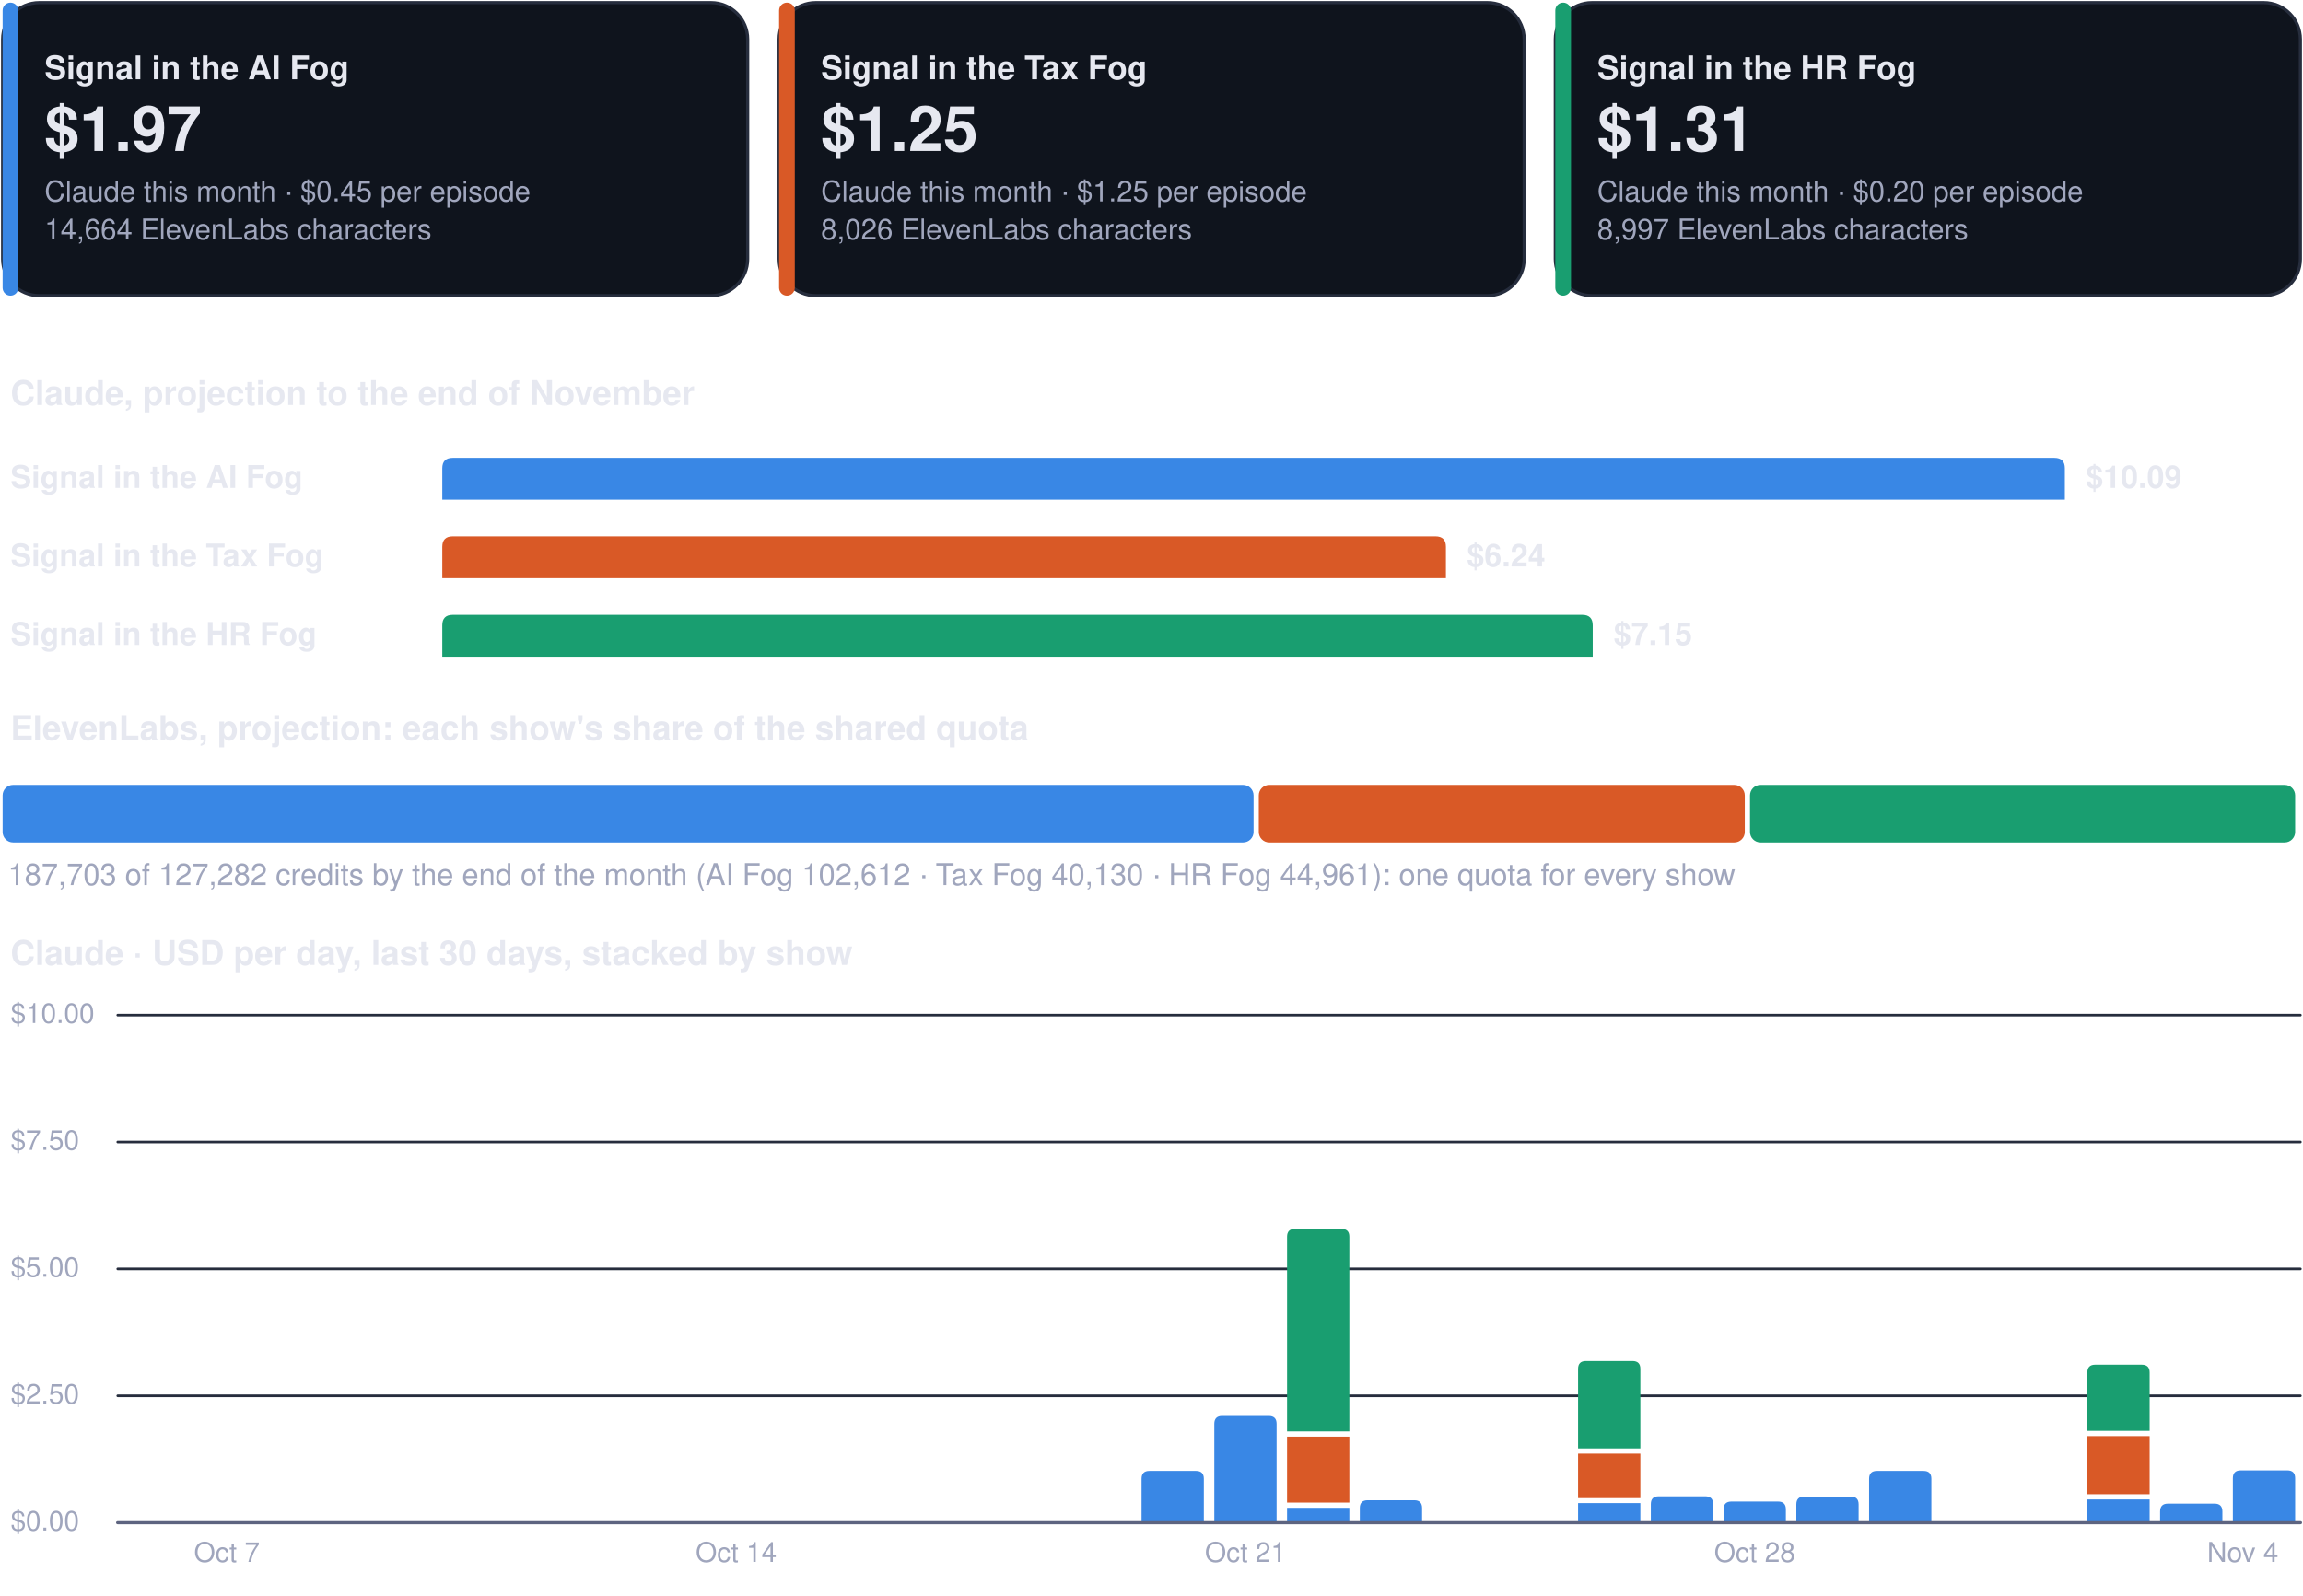
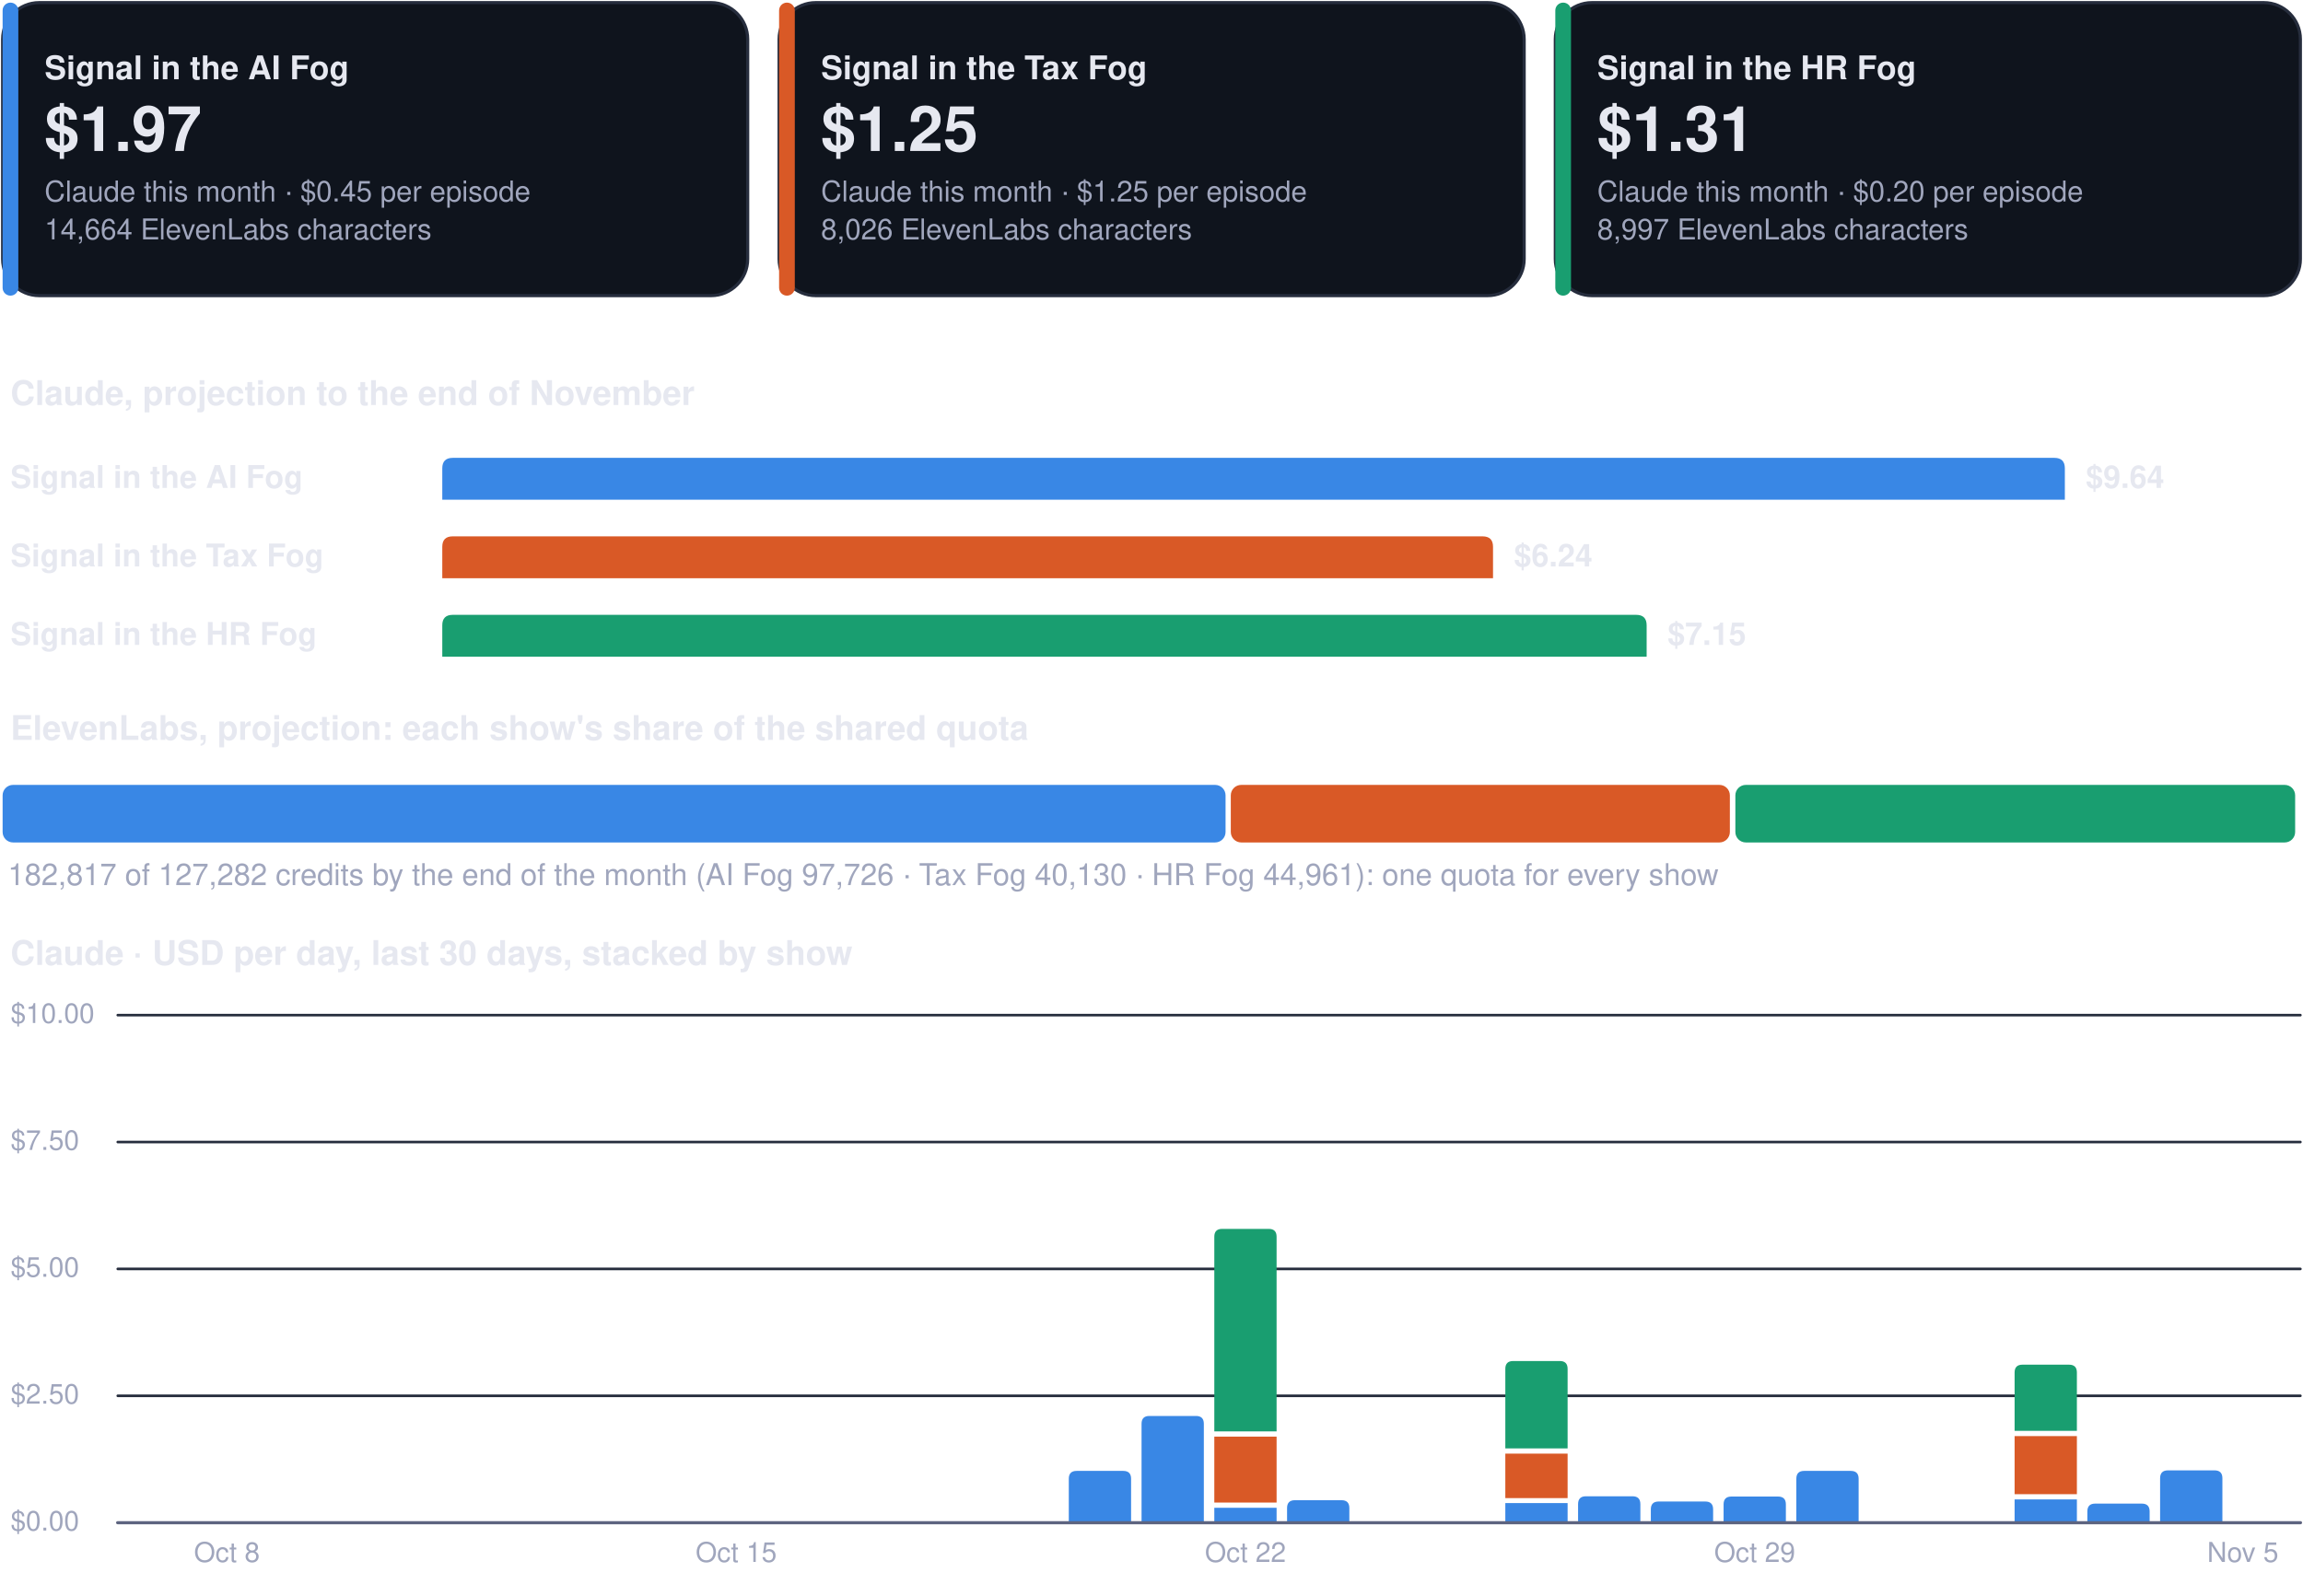
<svg xmlns="http://www.w3.org/2000/svg" viewBox="0 0 880 610" width="880" height="610" role="img" aria-label="Costs dashboard, every show">
  <rect x="1.0" y="1.0" width="284.7" height="112.0" rx="14" fill="#0f141d" stroke="#262d3d" stroke-width="1.2" />
  <rect x="1.0" y="1.0" width="6.0" height="112.0" rx="3" fill="#3987e5" stroke="none" stroke-width="1.2" />
  <g class="box">
    <rect x="15.0" y="8.0" width="262.7" height="98.0" rx="12" fill="none" stroke="none" stroke-width="1.2" class="frame" />
    <text x="17.0" y="30.3" font-family="-apple-system, BlinkMacSystemFont, 'Segoe UI', Helvetica, Arial, sans-serif" font-size="12.5" font-weight="700" fill="#e6e8f0" text-anchor="start">Signal in the AI Fog</text>
    <text x="17.0" y="57.7" font-family="-apple-system, BlinkMacSystemFont, 'Segoe UI', Helvetica, Arial, sans-serif" font-size="24" font-weight="750" fill="#e6e8f0" text-anchor="start">$1.97</text>
    <text x="17.0" y="77.0" font-family="-apple-system, BlinkMacSystemFont, 'Segoe UI', Helvetica, Arial, sans-serif" font-size="11" font-weight="400" fill="#a0a6bd" text-anchor="start">Claude this month · $0.45 per episode</text>
    <text x="17.0" y="91.5" font-family="-apple-system, BlinkMacSystemFont, 'Segoe UI', Helvetica, Arial, sans-serif" font-size="11" font-weight="400" fill="#a0a6bd" text-anchor="start">14,664 ElevenLabs characters</text>
  </g>
  <rect x="297.7" y="1.0" width="284.7" height="112.0" rx="14" fill="#0f141d" stroke="#262d3d" stroke-width="1.2" />
  <rect x="297.7" y="1.0" width="6.0" height="112.0" rx="3" fill="#d95926" stroke="none" stroke-width="1.2" />
  <g class="box">
    <rect x="311.7" y="8.0" width="262.7" height="98.0" rx="12" fill="none" stroke="none" stroke-width="1.2" class="frame" />
    <text x="313.7" y="30.3" font-family="-apple-system, BlinkMacSystemFont, 'Segoe UI', Helvetica, Arial, sans-serif" font-size="12.5" font-weight="700" fill="#e6e8f0" text-anchor="start">Signal in the Tax Fog</text>
    <text x="313.7" y="57.7" font-family="-apple-system, BlinkMacSystemFont, 'Segoe UI', Helvetica, Arial, sans-serif" font-size="24" font-weight="750" fill="#e6e8f0" text-anchor="start">$1.25</text>
    <text x="313.7" y="77.0" font-family="-apple-system, BlinkMacSystemFont, 'Segoe UI', Helvetica, Arial, sans-serif" font-size="11" font-weight="400" fill="#a0a6bd" text-anchor="start">Claude this month · $1.25 per episode</text>
    <text x="313.7" y="91.5" font-family="-apple-system, BlinkMacSystemFont, 'Segoe UI', Helvetica, Arial, sans-serif" font-size="11" font-weight="400" fill="#a0a6bd" text-anchor="start">8,026 ElevenLabs characters</text>
  </g>
  <rect x="594.3" y="1.0" width="284.7" height="112.0" rx="14" fill="#0f141d" stroke="#262d3d" stroke-width="1.2" />
  <rect x="594.3" y="1.0" width="6.0" height="112.0" rx="3" fill="#199e70" stroke="none" stroke-width="1.2" />
  <g class="box">
    <rect x="608.3" y="8.0" width="262.7" height="98.0" rx="12" fill="none" stroke="none" stroke-width="1.2" class="frame" />
    <text x="610.3" y="30.3" font-family="-apple-system, BlinkMacSystemFont, 'Segoe UI', Helvetica, Arial, sans-serif" font-size="12.5" font-weight="700" fill="#e6e8f0" text-anchor="start">Signal in the HR Fog</text>
    <text x="610.3" y="57.7" font-family="-apple-system, BlinkMacSystemFont, 'Segoe UI', Helvetica, Arial, sans-serif" font-size="24" font-weight="750" fill="#e6e8f0" text-anchor="start">$1.31</text>
    <text x="610.3" y="77.0" font-family="-apple-system, BlinkMacSystemFont, 'Segoe UI', Helvetica, Arial, sans-serif" font-size="11" font-weight="400" fill="#a0a6bd" text-anchor="start">Claude this month · $0.20 per episode</text>
    <text x="610.3" y="91.5" font-family="-apple-system, BlinkMacSystemFont, 'Segoe UI', Helvetica, Arial, sans-serif" font-size="11" font-weight="400" fill="#a0a6bd" text-anchor="start">8,997 ElevenLabs characters</text>
  </g>
  <g class="box">
    <rect x="1.0" y="140.0" width="878.0" height="22.0" rx="12" fill="none" stroke="none" stroke-width="1.2" class="frame" />
    <text x="4.0" y="154.8" font-family="-apple-system, BlinkMacSystemFont, 'Segoe UI', Helvetica, Arial, sans-serif" font-size="13" font-weight="700" fill="#e6e8f0" text-anchor="start">Claude, projection to the end of November</text>
  </g>
  <g class="box">
    <rect x="1.0" y="172.0" width="160.0" height="22.0" rx="12" fill="none" stroke="none" stroke-width="1.2" class="frame" />
    <text x="4.0" y="186.5" font-family="-apple-system, BlinkMacSystemFont, 'Segoe UI', Helvetica, Arial, sans-serif" font-size="12" font-weight="600" fill="#e6e8f0" text-anchor="start">Signal in the AI Fog</text>
  </g>
  <path d="M169.0,191.0 L169.0,179.0 Q169.0,175.0 173.0,175.0 L785.0,175.0 Q789.0,175.0 789.0,179.0 L789.0,191.0 Z" fill="#3987e5" />
  <g class="box">
    <rect x="795.0" y="172.0" width="84.0" height="22.0" rx="12" fill="none" stroke="none" stroke-width="1.2" class="frame" />
-     <text x="797.0" y="186.5" font-family="-apple-system, BlinkMacSystemFont, 'Segoe UI', Helvetica, Arial, sans-serif" font-size="12" font-weight="650" fill="#e6e8f0" text-anchor="start">$10.09</text>
+     <text x="797.0" y="186.5" font-family="-apple-system, BlinkMacSystemFont, 'Segoe UI', Helvetica, Arial, sans-serif" font-size="12" font-weight="650" fill="#e6e8f0" text-anchor="start">$9.64</text>
  </g>
  <g class="box">
    <rect x="1.0" y="202.0" width="160.0" height="22.0" rx="12" fill="none" stroke="none" stroke-width="1.2" class="frame" />
    <text x="4.0" y="216.5" font-family="-apple-system, BlinkMacSystemFont, 'Segoe UI', Helvetica, Arial, sans-serif" font-size="12" font-weight="600" fill="#e6e8f0" text-anchor="start">Signal in the Tax Fog</text>
  </g>
-   <path d="M169.0,221.0 L169.0,209.0 Q169.0,205.0 173.0,205.0 L548.5,205.0 Q552.5,205.0 552.5,209.0 L552.5,221.0 Z" fill="#d95926" />
+   <path d="M169.0,221.0 L169.0,209.0 Q169.0,205.0 173.0,205.0 L566.5,205.0 Q570.5,205.0 570.5,209.0 L570.5,221.0 Z" fill="#d95926" />
  <g class="box">
-     <rect x="558.5" y="202.0" width="84.0" height="22.0" rx="12" fill="none" stroke="none" stroke-width="1.2" class="frame" />
-     <text x="560.5" y="216.5" font-family="-apple-system, BlinkMacSystemFont, 'Segoe UI', Helvetica, Arial, sans-serif" font-size="12" font-weight="650" fill="#e6e8f0" text-anchor="start">$6.24</text>
+     <rect x="576.5" y="202.0" width="84.0" height="22.0" rx="12" fill="none" stroke="none" stroke-width="1.2" class="frame" />
+     <text x="578.5" y="216.5" font-family="-apple-system, BlinkMacSystemFont, 'Segoe UI', Helvetica, Arial, sans-serif" font-size="12" font-weight="650" fill="#e6e8f0" text-anchor="start">$6.24</text>
  </g>
  <g class="box">
    <rect x="1.0" y="232.0" width="160.0" height="22.0" rx="12" fill="none" stroke="none" stroke-width="1.2" class="frame" />
    <text x="4.0" y="246.5" font-family="-apple-system, BlinkMacSystemFont, 'Segoe UI', Helvetica, Arial, sans-serif" font-size="12" font-weight="600" fill="#e6e8f0" text-anchor="start">Signal in the HR Fog</text>
  </g>
-   <path d="M169.0,251.0 L169.0,239.0 Q169.0,235.0 173.0,235.0 L604.6,235.0 Q608.6,235.0 608.6,239.0 L608.6,251.0 Z" fill="#199e70" />
+   <path d="M169.0,251.0 L169.0,239.0 Q169.0,235.0 173.0,235.0 L625.2,235.0 Q629.2,235.0 629.2,239.0 L629.2,251.0 Z" fill="#199e70" />
  <g class="box">
-     <rect x="614.6" y="232.0" width="84.0" height="22.0" rx="12" fill="none" stroke="none" stroke-width="1.2" class="frame" />
-     <text x="616.6" y="246.5" font-family="-apple-system, BlinkMacSystemFont, 'Segoe UI', Helvetica, Arial, sans-serif" font-size="12" font-weight="650" fill="#e6e8f0" text-anchor="start">$7.15</text>
+     <rect x="635.2" y="232.0" width="84.0" height="22.0" rx="12" fill="none" stroke="none" stroke-width="1.2" class="frame" />
+     <text x="637.2" y="246.5" font-family="-apple-system, BlinkMacSystemFont, 'Segoe UI', Helvetica, Arial, sans-serif" font-size="12" font-weight="650" fill="#e6e8f0" text-anchor="start">$7.15</text>
  </g>
  <g class="box">
    <rect x="1.0" y="268.0" width="878.0" height="22.0" rx="12" fill="none" stroke="none" stroke-width="1.2" class="frame" />
    <text x="4.0" y="282.8" font-family="-apple-system, BlinkMacSystemFont, 'Segoe UI', Helvetica, Arial, sans-serif" font-size="13" font-weight="700" fill="#e6e8f0" text-anchor="start">ElevenLabs, projection: each show's share of the shared quota</text>
  </g>
-   <rect x="1.0" y="300.0" width="478.0" height="22.0" rx="4" fill="#3987e5" stroke="none" stroke-width="1.2" />
-   <rect x="481.0" y="300.0" width="185.7" height="22.0" rx="4" fill="#d95926" stroke="none" stroke-width="1.2" />
-   <rect x="668.7" y="300.0" width="208.3" height="22.0" rx="4" fill="#199e70" stroke="none" stroke-width="1.2" />
+   <rect x="1.0" y="300.0" width="467.3" height="22.0" rx="4" fill="#3987e5" stroke="none" stroke-width="1.2" />
+   <rect x="470.3" y="300.0" width="190.7" height="22.0" rx="4" fill="#d95926" stroke="none" stroke-width="1.2" />
+   <rect x="663.1" y="300.0" width="213.9" height="22.0" rx="4" fill="#199e70" stroke="none" stroke-width="1.2" />
  <g class="box">
    <rect x="1.0" y="326.0" width="878.0" height="18.0" rx="12" fill="none" stroke="none" stroke-width="1.2" class="frame" />
-     <text x="3.0" y="338.3" font-family="-apple-system, BlinkMacSystemFont, 'Segoe UI', Helvetica, Arial, sans-serif" font-size="11.5" font-weight="500" fill="#a0a6bd" text-anchor="start">187,703 of 127,282 credits by the end of the month (AI Fog 102,612 · Tax Fog 40,130 · HR Fog 44,961): one quota for every show</text>
+     <text x="3.0" y="338.3" font-family="-apple-system, BlinkMacSystemFont, 'Segoe UI', Helvetica, Arial, sans-serif" font-size="11.5" font-weight="500" fill="#a0a6bd" text-anchor="start">182,817 of 127,282 credits by the end of the month (AI Fog 97,726 · Tax Fog 40,130 · HR Fog 44,961): one quota for every show</text>
  </g>
  <g class="box">
    <rect x="1.0" y="354.0" width="878.0" height="22.0" rx="12" fill="none" stroke="none" stroke-width="1.2" class="frame" />
    <text x="4.0" y="368.8" font-family="-apple-system, BlinkMacSystemFont, 'Segoe UI', Helvetica, Arial, sans-serif" font-size="13" font-weight="700" fill="#e6e8f0" text-anchor="start">Claude · USD per day, last 30 days, stacked by show</text>
  </g>
  <path d="M45,582.0 L879,582.0" fill="none" stroke="#262d3d" stroke-width="1" stroke-linecap="round" stroke-linejoin="round" />
  <g class="box">
    <rect x="1.0" y="574.0" width="42.0" height="16.0" rx="12" fill="none" stroke="none" stroke-width="1.2" class="frame" />
    <text x="4.0" y="585.0" font-family="-apple-system, BlinkMacSystemFont, 'Segoe UI', Helvetica, Arial, sans-serif" font-size="10.5" font-weight="500" fill="#a0a6bd" text-anchor="start">$0.00</text>
  </g>
  <path d="M45,533.5 L879,533.5" fill="none" stroke="#262d3d" stroke-width="1" stroke-linecap="round" stroke-linejoin="round" />
  <g class="box">
    <rect x="1.0" y="525.5" width="42.0" height="16.0" rx="12" fill="none" stroke="none" stroke-width="1.2" class="frame" />
    <text x="4.0" y="536.5" font-family="-apple-system, BlinkMacSystemFont, 'Segoe UI', Helvetica, Arial, sans-serif" font-size="10.5" font-weight="500" fill="#a0a6bd" text-anchor="start">$2.50</text>
  </g>
  <path d="M45,485.0 L879,485.0" fill="none" stroke="#262d3d" stroke-width="1" stroke-linecap="round" stroke-linejoin="round" />
  <g class="box">
    <rect x="1.0" y="477.0" width="42.0" height="16.0" rx="12" fill="none" stroke="none" stroke-width="1.2" class="frame" />
    <text x="4.0" y="488.0" font-family="-apple-system, BlinkMacSystemFont, 'Segoe UI', Helvetica, Arial, sans-serif" font-size="10.5" font-weight="500" fill="#a0a6bd" text-anchor="start">$5.00</text>
  </g>
  <path d="M45,436.5 L879,436.5" fill="none" stroke="#262d3d" stroke-width="1" stroke-linecap="round" stroke-linejoin="round" />
  <g class="box">
    <rect x="1.0" y="428.5" width="42.0" height="16.0" rx="12" fill="none" stroke="none" stroke-width="1.2" class="frame" />
    <text x="4.0" y="439.5" font-family="-apple-system, BlinkMacSystemFont, 'Segoe UI', Helvetica, Arial, sans-serif" font-size="10.5" font-weight="500" fill="#a0a6bd" text-anchor="start">$7.50</text>
  </g>
  <path d="M45,388.0 L879,388.0" fill="none" stroke="#262d3d" stroke-width="1" stroke-linecap="round" stroke-linejoin="round" />
  <g class="box">
    <rect x="1.0" y="380.0" width="42.0" height="16.0" rx="12" fill="none" stroke="none" stroke-width="1.2" class="frame" />
    <text x="4.0" y="391.0" font-family="-apple-system, BlinkMacSystemFont, 'Segoe UI', Helvetica, Arial, sans-serif" font-size="10.5" font-weight="500" fill="#a0a6bd" text-anchor="start">$10.00</text>
  </g>
  <g class="box">
    <rect x="64.7" y="586.0" width="44.0" height="16.0" rx="12" fill="none" stroke="none" stroke-width="1.2" class="frame" />
-     <text x="86.7" y="597.0" font-family="-apple-system, BlinkMacSystemFont, 'Segoe UI', Helvetica, Arial, sans-serif" font-size="10.5" font-weight="500" fill="#a0a6bd" text-anchor="middle">Oct 7</text>
+     <text x="86.7" y="597.0" font-family="-apple-system, BlinkMacSystemFont, 'Segoe UI', Helvetica, Arial, sans-serif" font-size="10.5" font-weight="500" fill="#a0a6bd" text-anchor="middle">Oct 8</text>
  </g>
  <g class="box">
    <rect x="259.3" y="586.0" width="44.0" height="16.0" rx="12" fill="none" stroke="none" stroke-width="1.2" class="frame" />
-     <text x="281.3" y="597.0" font-family="-apple-system, BlinkMacSystemFont, 'Segoe UI', Helvetica, Arial, sans-serif" font-size="10.5" font-weight="500" fill="#a0a6bd" text-anchor="middle">Oct 14</text>
+     <text x="281.3" y="597.0" font-family="-apple-system, BlinkMacSystemFont, 'Segoe UI', Helvetica, Arial, sans-serif" font-size="10.5" font-weight="500" fill="#a0a6bd" text-anchor="middle">Oct 15</text>
  </g>
-   <path d="M436.2,582.0 L436.2,565.2 Q436.2,562.2 439.2,562.2 L457.0,562.2 Q460.0,562.2 460.0,565.2 L460.0,582.0 Z" fill="#3987e5" />
-   <path d="M464.0,582.0 L464.0,544.2 Q464.0,541.2 467.0,541.2 L484.8,541.2 Q487.8,541.2 487.8,544.2 L487.8,582.0 Z" fill="#3987e5" />
+   <path d="M408.4,582.0 L408.4,565.2 Q408.4,562.2 411.4,562.2 L429.2,562.2 Q432.2,562.2 432.2,565.2 L432.2,582.0 Z" fill="#3987e5" />
+   <path d="M436.2,582.0 L436.2,544.2 Q436.2,541.2 439.2,541.2 L457.0,541.2 Q460.0,541.2 460.0,544.2 L460.0,582.0 Z" fill="#3987e5" />
+   <path d="M464.0,576.3 h23.8 v5.7 h-23.8 Z" fill="#3987e5" />
+   <path d="M464.0,549.1 h23.8 v25.2 h-23.8 Z" fill="#d95926" />
+   <path d="M464.0,547.1 L464.0,472.7 Q464.0,469.7 467.0,469.7 L484.8,469.7 Q487.8,469.7 487.8,472.7 L487.8,547.1 Z" fill="#199e70" />
  <g class="box">
    <rect x="453.9" y="586.0" width="44.0" height="16.0" rx="12" fill="none" stroke="none" stroke-width="1.2" class="frame" />
-     <text x="475.9" y="597.0" font-family="-apple-system, BlinkMacSystemFont, 'Segoe UI', Helvetica, Arial, sans-serif" font-size="10.5" font-weight="500" fill="#a0a6bd" text-anchor="middle">Oct 21</text>
+     <text x="475.9" y="597.0" font-family="-apple-system, BlinkMacSystemFont, 'Segoe UI', Helvetica, Arial, sans-serif" font-size="10.5" font-weight="500" fill="#a0a6bd" text-anchor="middle">Oct 22</text>
  </g>
-   <path d="M491.8,576.3 h23.8 v5.7 h-23.8 Z" fill="#3987e5" />
-   <path d="M491.8,549.1 h23.8 v25.2 h-23.8 Z" fill="#d95926" />
-   <path d="M491.8,547.1 L491.8,472.7 Q491.8,469.7 494.8,469.7 L512.6,469.7 Q515.6,469.7 515.6,472.7 L515.6,547.1 Z" fill="#199e70" />
-   <path d="M519.6,582.0 L519.6,576.4 Q519.6,573.4 522.6,573.4 L540.4,573.4 Q543.4,573.4 543.4,576.4 L543.4,582.0 Z" fill="#3987e5" />
-   <path d="M603.0,574.5 h23.8 v7.5 h-23.8 Z" fill="#3987e5" />
-   <path d="M603.0,555.6 h23.8 v17.0 h-23.8 Z" fill="#d95926" />
-   <path d="M603.0,553.6 L603.0,523.2 Q603.0,520.2 606.0,520.2 L623.8,520.2 Q626.8,520.2 626.8,523.2 L626.8,553.6 Z" fill="#199e70" />
-   <path d="M630.8,582.0 L630.8,574.9 Q630.8,571.9 633.8,571.9 L651.6,571.9 Q654.6,571.9 654.6,574.9 L654.6,582.0 Z" fill="#3987e5" />
-   <path d="M658.6,582.0 L658.6,576.9 Q658.6,573.9 661.6,573.9 L679.4,573.9 Q682.4,573.9 682.4,576.9 L682.4,582.0 Z" fill="#3987e5" />
+   <path d="M491.8,582.0 L491.8,576.4 Q491.8,573.4 494.8,573.4 L512.6,573.4 Q515.6,573.4 515.6,576.4 L515.6,582.0 Z" fill="#3987e5" />
+   <path d="M575.2,574.5 h23.8 v7.5 h-23.8 Z" fill="#3987e5" />
+   <path d="M575.2,555.6 h23.8 v17.0 h-23.8 Z" fill="#d95926" />
+   <path d="M575.2,553.6 L575.2,523.2 Q575.2,520.2 578.2,520.2 L596.0,520.2 Q599.0,520.2 599.0,523.2 L599.0,553.6 Z" fill="#199e70" />
+   <path d="M603.0,582.0 L603.0,574.9 Q603.0,571.9 606.0,571.9 L623.8,571.9 Q626.8,571.9 626.8,574.9 L626.8,582.0 Z" fill="#3987e5" />
+   <path d="M630.8,582.0 L630.8,576.9 Q630.8,573.9 633.8,573.9 L651.6,573.9 Q654.6,573.9 654.6,576.9 L654.6,582.0 Z" fill="#3987e5" />
+   <path d="M658.6,582.0 L658.6,575.0 Q658.6,572.0 661.6,572.0 L679.4,572.0 Q682.4,572.0 682.4,575.0 L682.4,582.0 Z" fill="#3987e5" />
  <g class="box">
    <rect x="648.5" y="586.0" width="44.0" height="16.0" rx="12" fill="none" stroke="none" stroke-width="1.2" class="frame" />
-     <text x="670.5" y="597.0" font-family="-apple-system, BlinkMacSystemFont, 'Segoe UI', Helvetica, Arial, sans-serif" font-size="10.5" font-weight="500" fill="#a0a6bd" text-anchor="middle">Oct 28</text>
+     <text x="670.5" y="597.0" font-family="-apple-system, BlinkMacSystemFont, 'Segoe UI', Helvetica, Arial, sans-serif" font-size="10.5" font-weight="500" fill="#a0a6bd" text-anchor="middle">Oct 29</text>
  </g>
-   <path d="M686.4,582.0 L686.4,575.0 Q686.4,572.0 689.4,572.0 L707.2,572.0 Q710.2,572.0 710.2,575.0 L710.2,582.0 Z" fill="#3987e5" />
-   <path d="M714.2,582.0 L714.2,565.2 Q714.2,562.2 717.2,562.2 L735.0,562.2 Q738.0,562.2 738.0,565.2 L738.0,582.0 Z" fill="#3987e5" />
-   <path d="M797.6,573.1 h23.8 v8.9 h-23.8 Z" fill="#3987e5" />
-   <path d="M797.6,548.9 h23.8 v22.2 h-23.8 Z" fill="#d95926" />
-   <path d="M797.6,546.9 L797.6,524.6 Q797.6,521.6 800.6,521.6 L818.4,521.6 Q821.4,521.6 821.4,524.6 L821.4,546.9 Z" fill="#199e70" />
-   <path d="M825.4,582.0 L825.4,577.7 Q825.4,574.7 828.4,574.7 L846.2,574.7 Q849.2,574.7 849.2,577.7 L849.2,582.0 Z" fill="#3987e5" />
-   <path d="M853.2,582.0 L853.2,565.0 Q853.2,562.0 856.2,562.0 L874.0,562.0 Q877.0,562.0 877.0,565.0 L877.0,582.0 Z" fill="#3987e5" />
+   <path d="M686.4,582.0 L686.4,565.2 Q686.4,562.2 689.4,562.2 L707.2,562.2 Q710.2,562.2 710.2,565.2 L710.2,582.0 Z" fill="#3987e5" />
+   <path d="M769.8,573.1 h23.8 v8.9 h-23.8 Z" fill="#3987e5" />
+   <path d="M769.8,548.9 h23.8 v22.2 h-23.8 Z" fill="#d95926" />
+   <path d="M769.8,546.9 L769.8,524.6 Q769.8,521.6 772.8,521.6 L790.6,521.6 Q793.6,521.6 793.6,524.6 L793.6,546.9 Z" fill="#199e70" />
+   <path d="M797.6,582.0 L797.6,577.7 Q797.6,574.7 800.6,574.7 L818.4,574.7 Q821.4,574.7 821.4,577.7 L821.4,582.0 Z" fill="#3987e5" />
+   <path d="M825.4,582.0 L825.4,565.0 Q825.4,562.0 828.4,562.0 L846.2,562.0 Q849.2,562.0 849.2,565.0 L849.2,582.0 Z" fill="#3987e5" />
  <g class="box">
    <rect x="835.0" y="586.0" width="44.0" height="16.0" rx="12" fill="none" stroke="none" stroke-width="1.2" class="frame" />
-     <text x="857.0" y="597.0" font-family="-apple-system, BlinkMacSystemFont, 'Segoe UI', Helvetica, Arial, sans-serif" font-size="10.5" font-weight="500" fill="#a0a6bd" text-anchor="middle">Nov 4</text>
+     <text x="857.0" y="597.0" font-family="-apple-system, BlinkMacSystemFont, 'Segoe UI', Helvetica, Arial, sans-serif" font-size="10.5" font-weight="500" fill="#a0a6bd" text-anchor="middle">Nov 5</text>
  </g>
  <path d="M45,582 L879,582" fill="none" stroke="#5d6480" stroke-width="1.2" stroke-linecap="round" stroke-linejoin="round" />
</svg>
